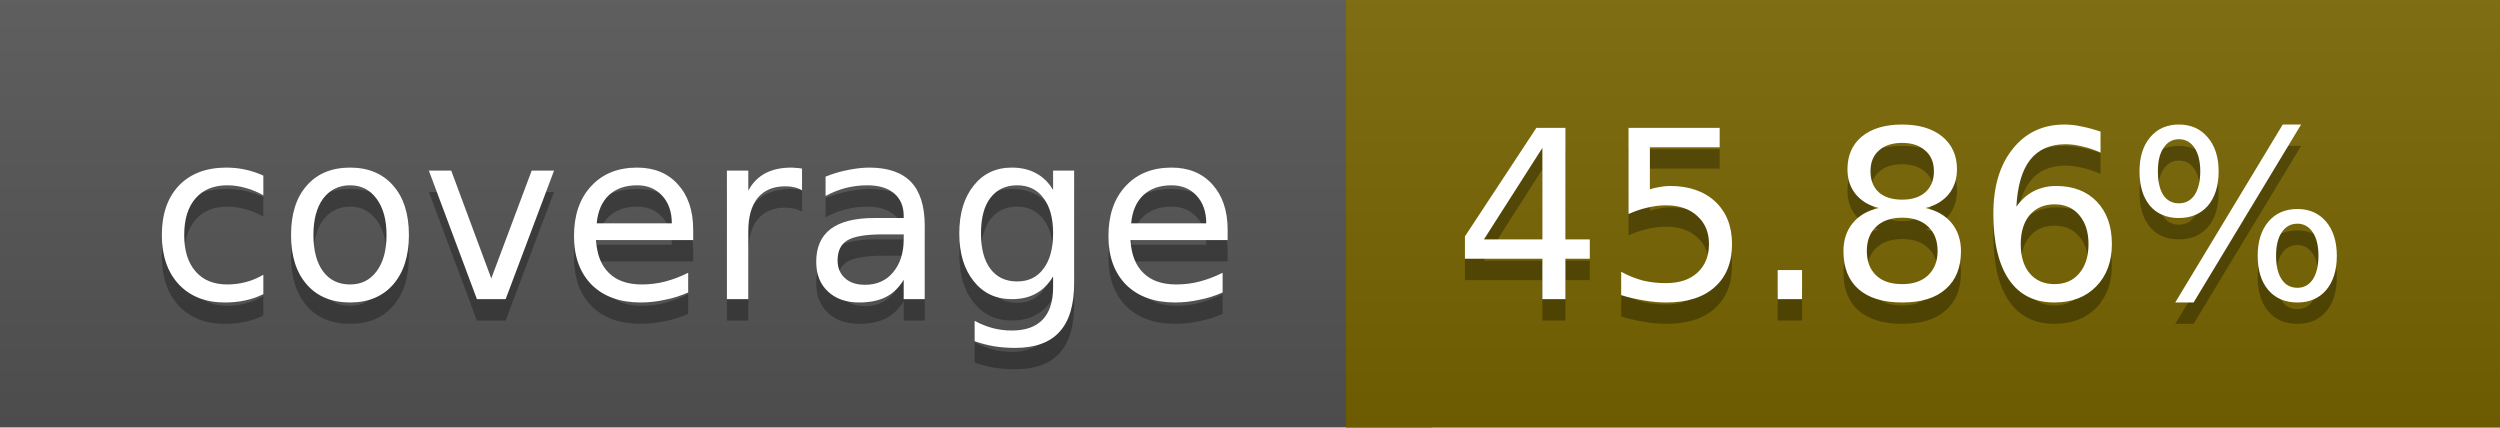
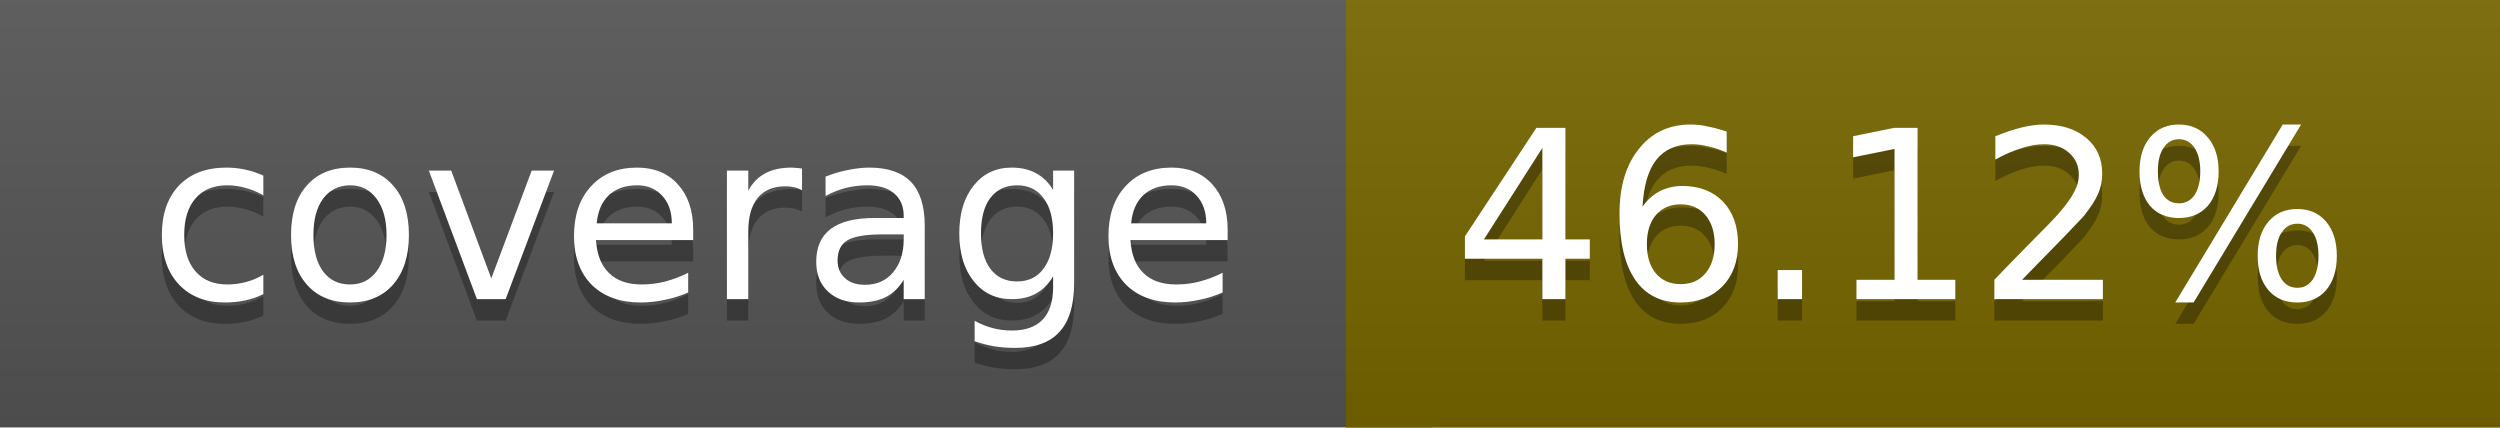
<svg xmlns="http://www.w3.org/2000/svg" width="117" height="20">
  <linearGradient id="a" x2="0" y2="100%">
    <stop offset="0" stop-color="#bbb" stop-opacity=".1" />
    <stop offset="1" stop-opacity=".1" />
  </linearGradient>
  <rect rx="0" width="117" height="20" fill="#555" />
-   <rect rx="0" x="63" width="54" height="20" fill="#786500" />
-   <path fill="#786500" d="M63 0h4v20h-4z" />
+   <rect rx="0" x="63" width="54" height="20" fill="#776600" />
+   <path fill="#776600" d="M63 0h4v20h-4z" />
  <rect rx="0" width="117" height="20" fill="url(#a)" />
  <g fill="#fff" text-anchor="middle" font-family="DejaVu Sans,Verdana,Geneva,sans-serif" font-size="11">
    <text x="32.5" y="15" fill="#010101" fill-opacity=".3">coverage</text>
    <text x="32.5" y="14">coverage</text>
-     <text x="89" y="15" fill="#010101" fill-opacity=".3">45.86%</text>
-     <text x="89" y="14">45.86%</text>
+     <text x="89" y="15" fill="#010101" fill-opacity=".3">46.12%</text>
+     <text x="89" y="14">46.12%</text>
  </g>
</svg>
